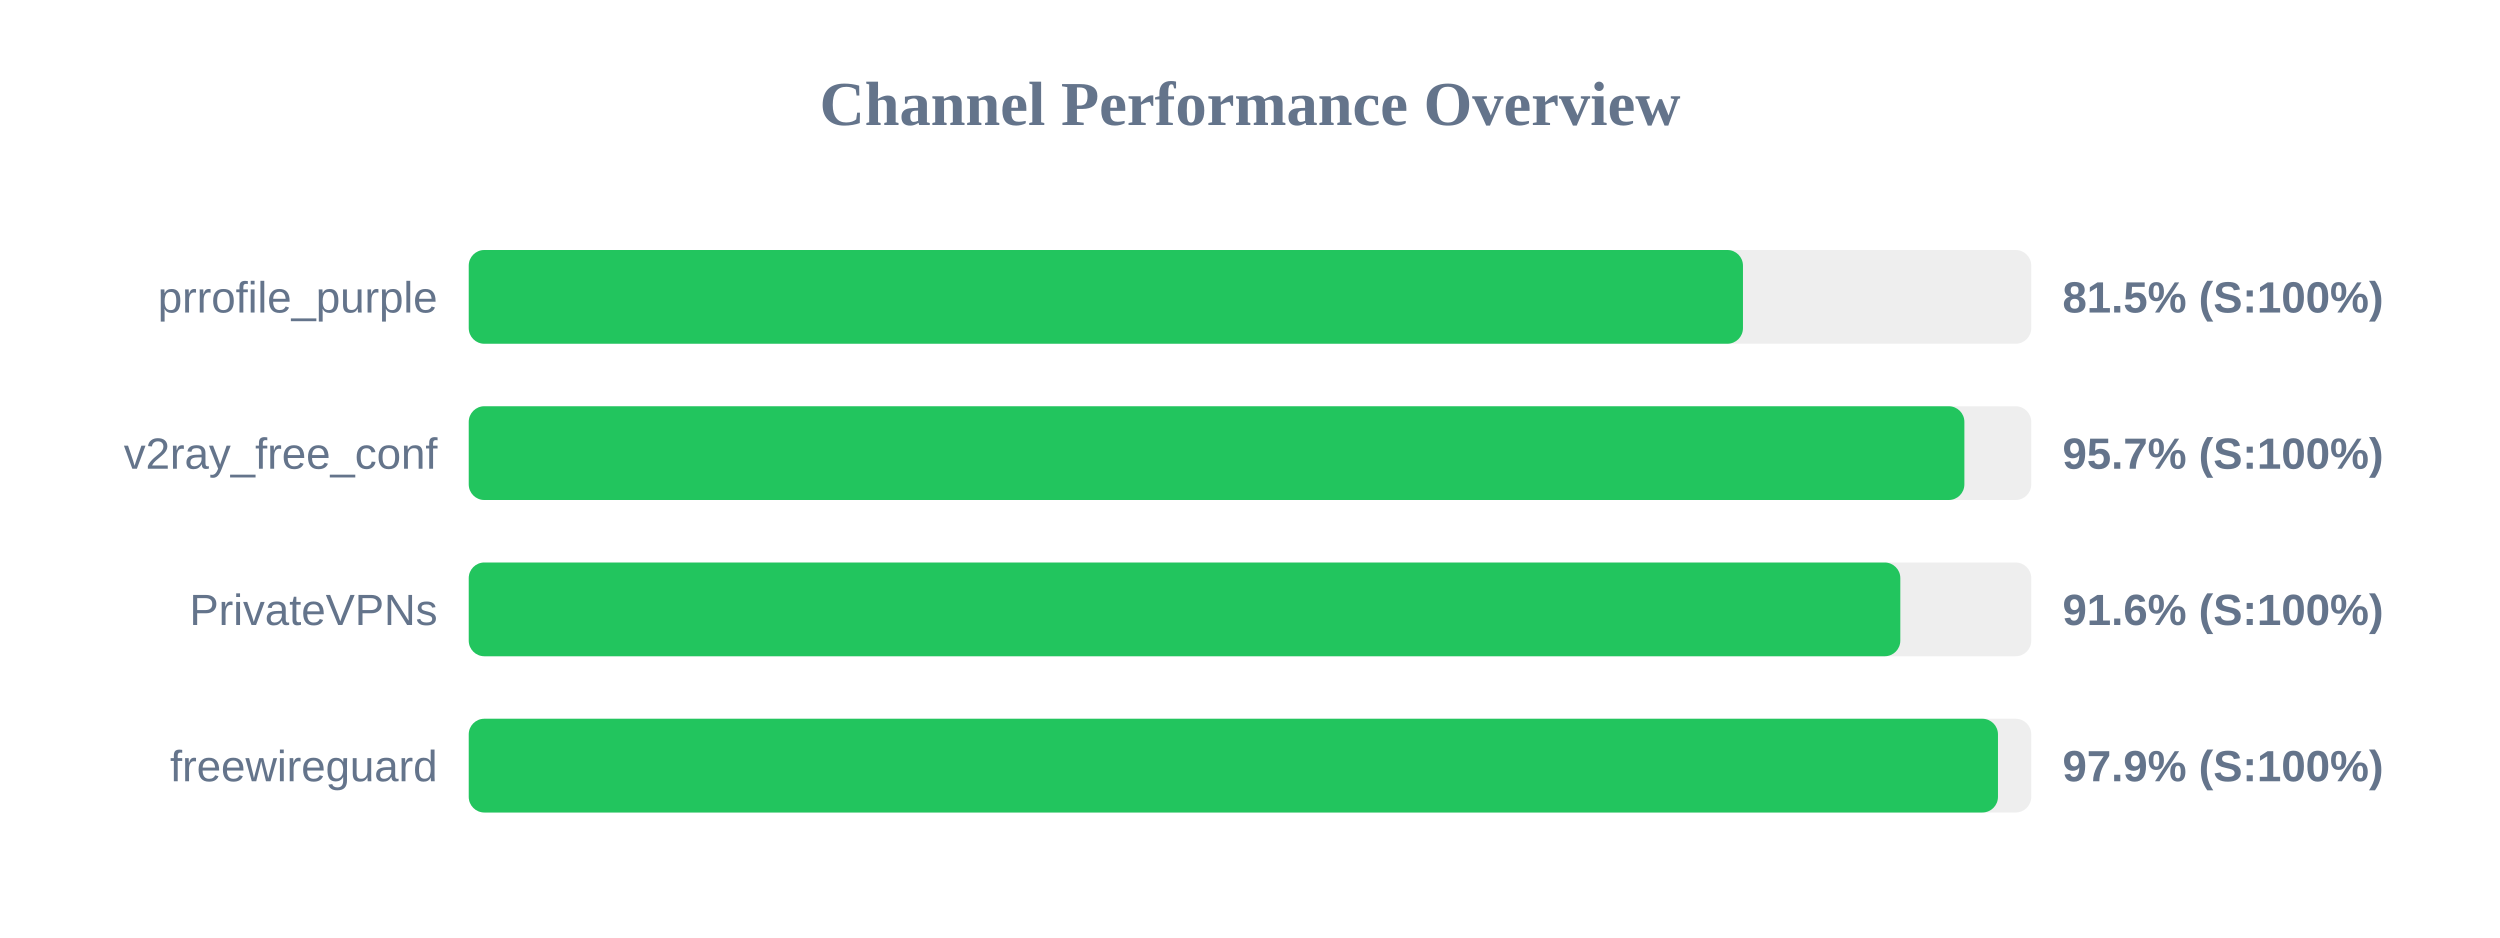
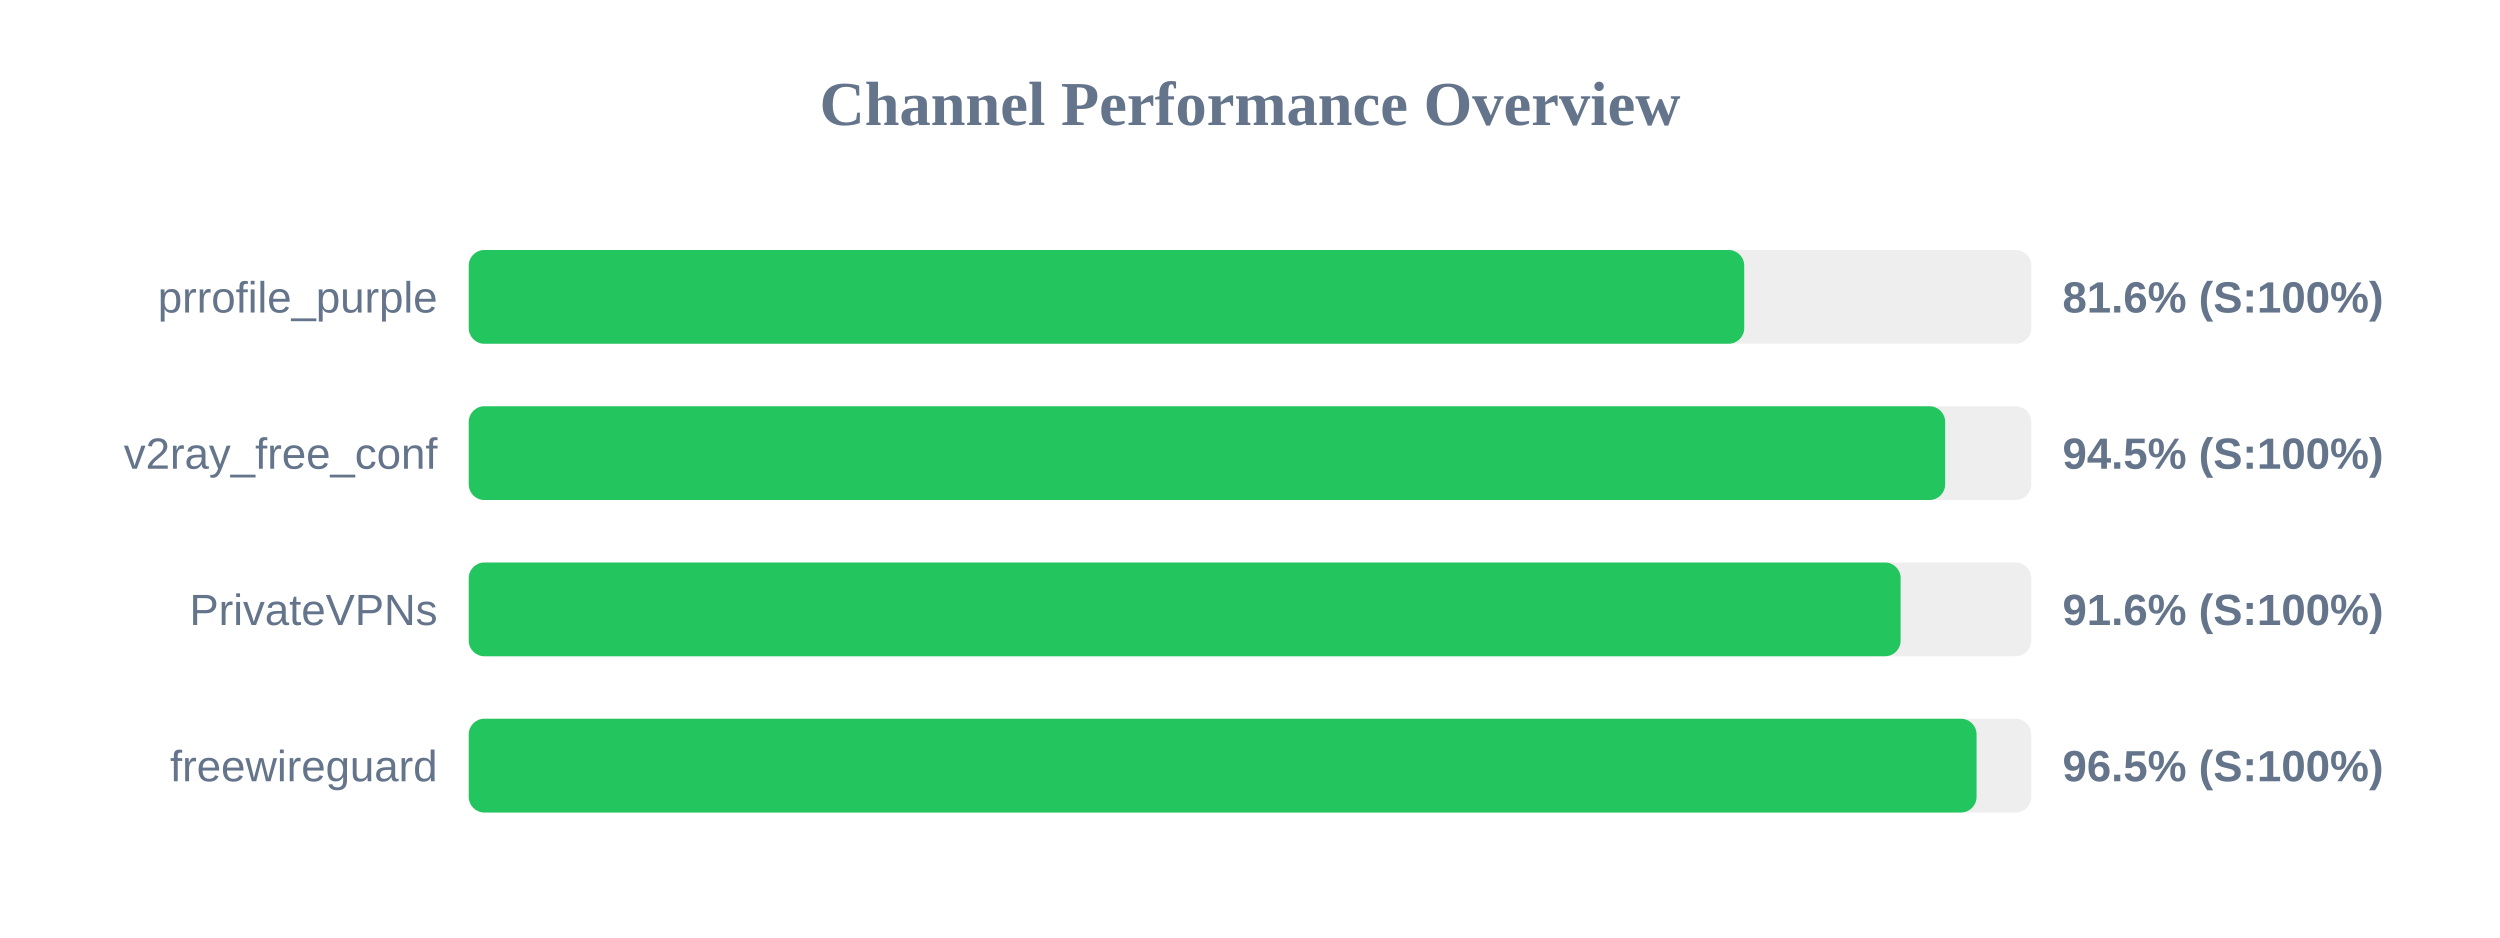
<svg xmlns="http://www.w3.org/2000/svg" width="800" height="300" version="1.1">
  <style>
        .row { font: 14px Arial; fill: #64748b; }
        .score { font: bold 14px Arial; fill: #64748b; }
    </style>
  <text x="400" y="40" text-anchor="middle" font-size="20px" font-weight="bold" fill="#64748b">Channel Performance Overview</text>
  <rect x="150" y="80" width="500" height="30" fill="#eee" rx="5" />
-   <rect x="150" y="80" width="407.75" height="30" fill="#22c55e" rx="5" />
+   <rect x="150" y="80" width="408.15" height="30" fill="#22c55e" rx="5" />
  <text x="140" y="100" text-anchor="end" class="row">prrofile_purple</text>
-   <text x="660" y="100" text-anchor="start" class="score">81.5% (S:100%)</text>
+   <text x="660" y="100" text-anchor="start" class="score">81.6% (S:100%)</text>
  <rect x="150" y="130" width="500" height="30" fill="#eee" rx="5" />
-   <rect x="150" y="130" width="478.6" height="30" fill="#22c55e" rx="5" />
+   <rect x="150" y="130" width="472.45" height="30" fill="#22c55e" rx="5" />
  <text x="140" y="150" text-anchor="end" class="row">v2ray_free_conf</text>
-   <text x="660" y="150" text-anchor="start" class="score">95.7% (S:100%)</text>
+   <text x="660" y="150" text-anchor="start" class="score">94.5% (S:100%)</text>
  <rect x="150" y="180" width="500" height="30" fill="#eee" rx="5" />
-   <rect x="150" y="180" width="458.1" height="30" fill="#22c55e" rx="5" />
+   <rect x="150" y="180" width="458.2" height="30" fill="#22c55e" rx="5" />
  <text x="140" y="200" text-anchor="end" class="row">PrivateVPNs</text>
  <text x="660" y="200" text-anchor="start" class="score">91.6% (S:100%)</text>
  <rect x="150" y="230" width="500" height="30" fill="#eee" rx="5" />
-   <rect x="150" y="230" width="489.35" height="30" fill="#22c55e" rx="5" />
+   <rect x="150" y="230" width="482.5" height="30" fill="#22c55e" rx="5" />
  <text x="140" y="250" text-anchor="end" class="row">freewireguard</text>
-   <text x="660" y="250" text-anchor="start" class="score">97.9% (S:100%)</text>
+   <text x="660" y="250" text-anchor="start" class="score">96.5% (S:100%)</text>
</svg>
